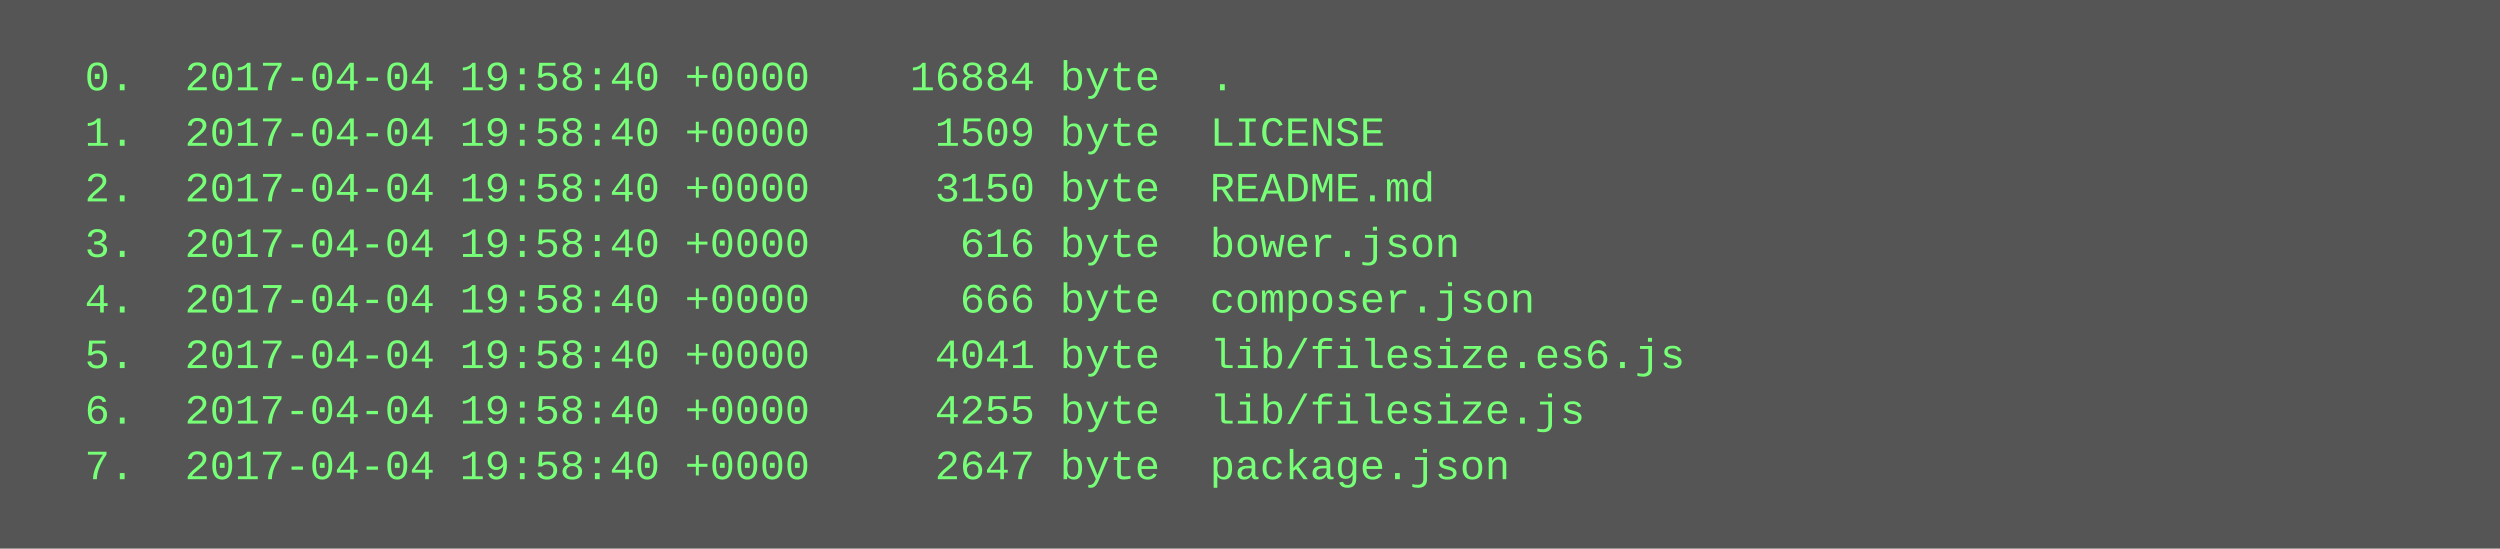
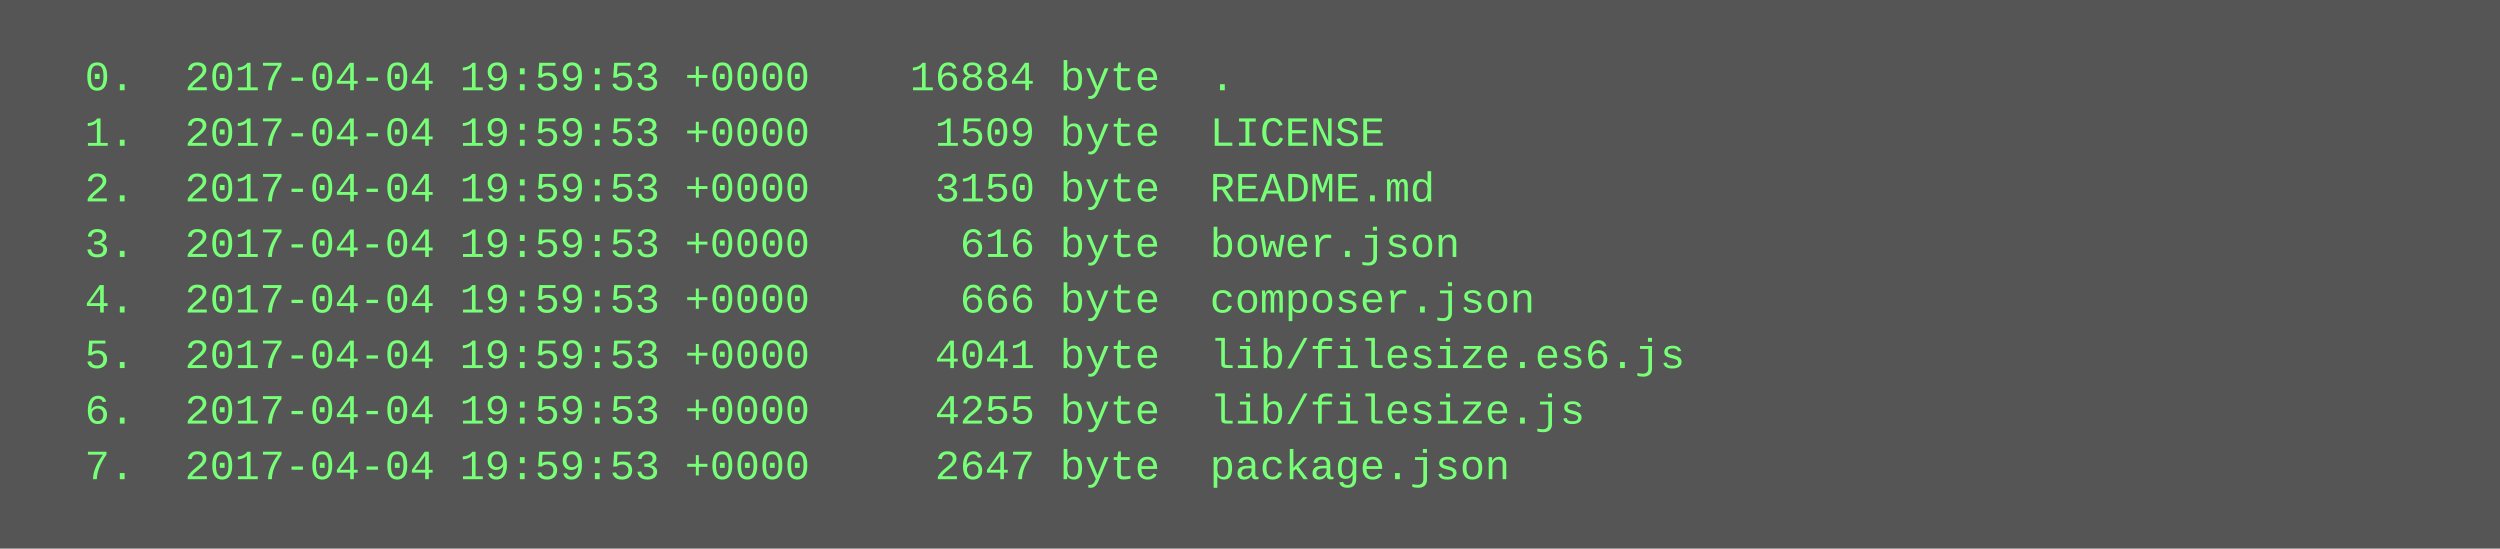
<svg xmlns="http://www.w3.org/2000/svg" height="158" width="720">
  <rect height="158" fill="#555" width="720" />
  <text fill="#7f7" font-family="Courier New" font-size="12" xml:space="preserve">
-     <tspan x="10" y="26">  0.  2017-04-04 19:58:40 +0000    16884 byte  .</tspan>
-     <tspan x="10" y="42">  1.  2017-04-04 19:58:40 +0000     1509 byte  LICENSE</tspan>
-     <tspan x="10" y="58">  2.  2017-04-04 19:58:40 +0000     3150 byte  README.md</tspan>
-     <tspan x="10" y="74">  3.  2017-04-04 19:58:40 +0000      616 byte  bower.json</tspan>
-     <tspan x="10" y="90">  4.  2017-04-04 19:58:40 +0000      666 byte  composer.json</tspan>
-     <tspan x="10" y="106">  5.  2017-04-04 19:58:40 +0000     4041 byte  lib/filesize.es6.js</tspan>
-     <tspan x="10" y="122">  6.  2017-04-04 19:58:40 +0000     4255 byte  lib/filesize.js</tspan>
-     <tspan x="10" y="138">  7.  2017-04-04 19:58:40 +0000     2647 byte  package.json</tspan>
+     <tspan x="10" y="26">  0.  2017-04-04 19:59:53 +0000    16884 byte  .</tspan>
+     <tspan x="10" y="42">  1.  2017-04-04 19:59:53 +0000     1509 byte  LICENSE</tspan>
+     <tspan x="10" y="58">  2.  2017-04-04 19:59:53 +0000     3150 byte  README.md</tspan>
+     <tspan x="10" y="74">  3.  2017-04-04 19:59:53 +0000      616 byte  bower.json</tspan>
+     <tspan x="10" y="90">  4.  2017-04-04 19:59:53 +0000      666 byte  composer.json</tspan>
+     <tspan x="10" y="106">  5.  2017-04-04 19:59:53 +0000     4041 byte  lib/filesize.es6.js</tspan>
+     <tspan x="10" y="122">  6.  2017-04-04 19:59:53 +0000     4255 byte  lib/filesize.js</tspan>
+     <tspan x="10" y="138">  7.  2017-04-04 19:59:53 +0000     2647 byte  package.json</tspan>
  </text>
</svg>
